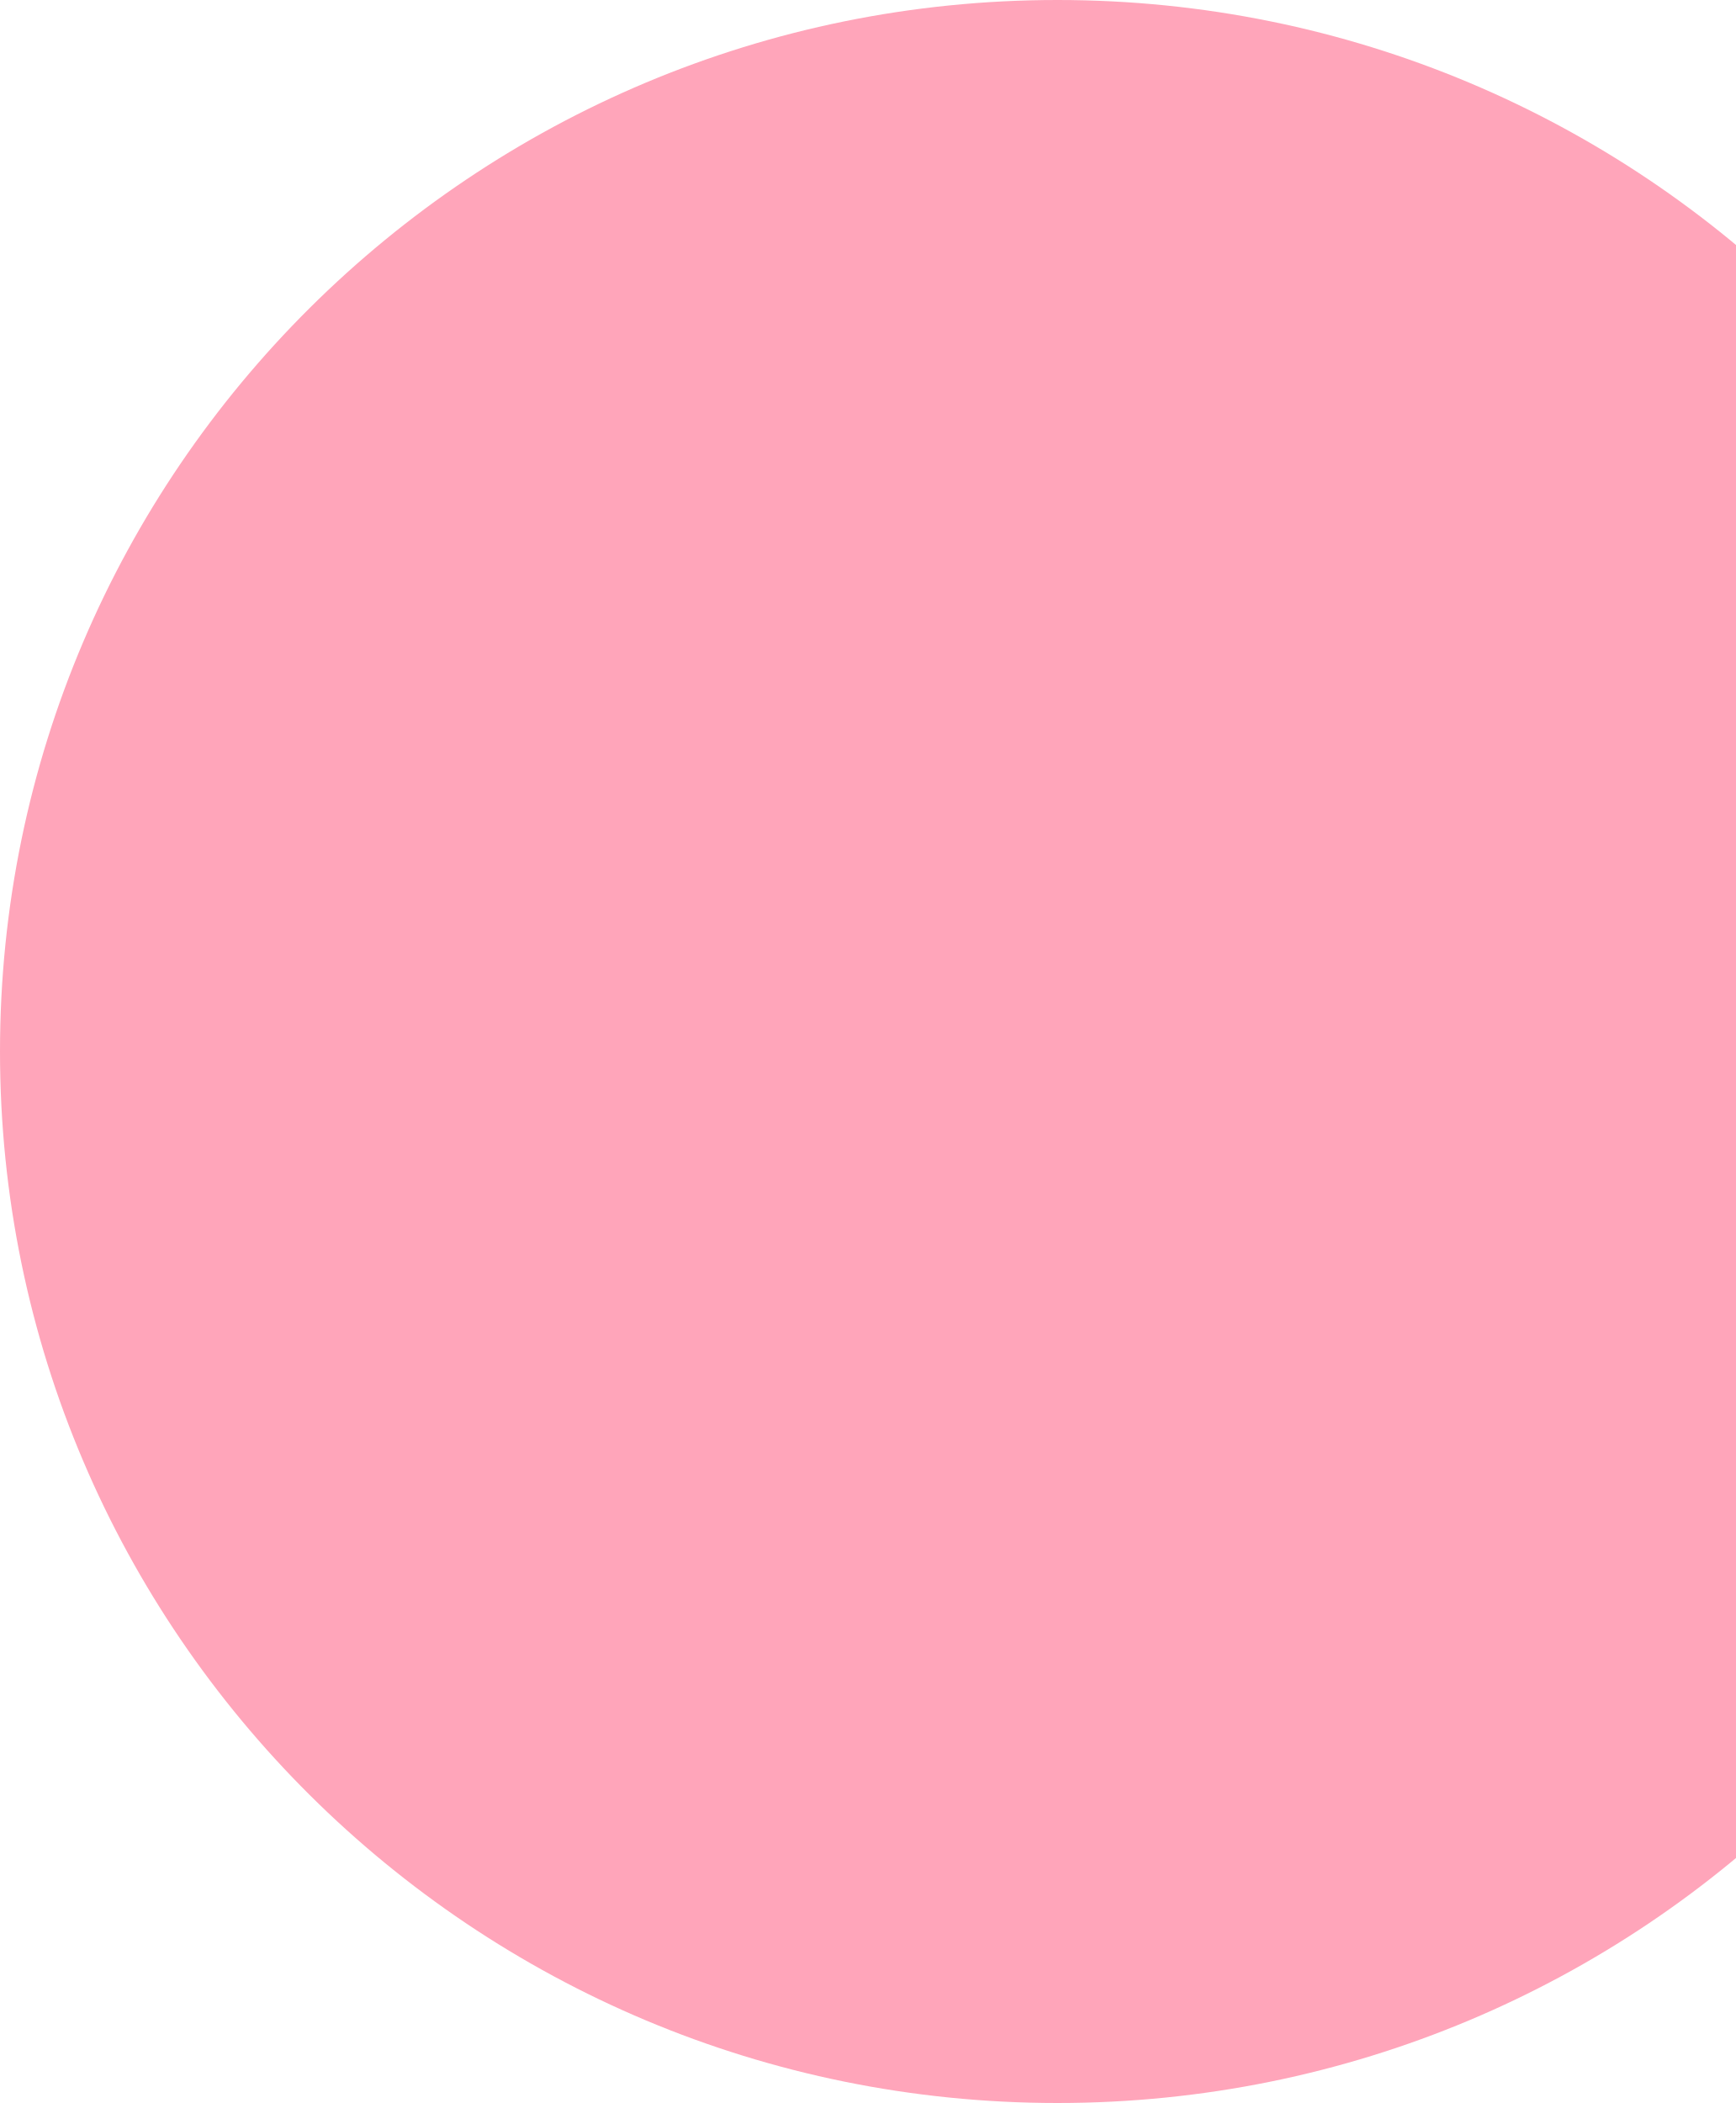
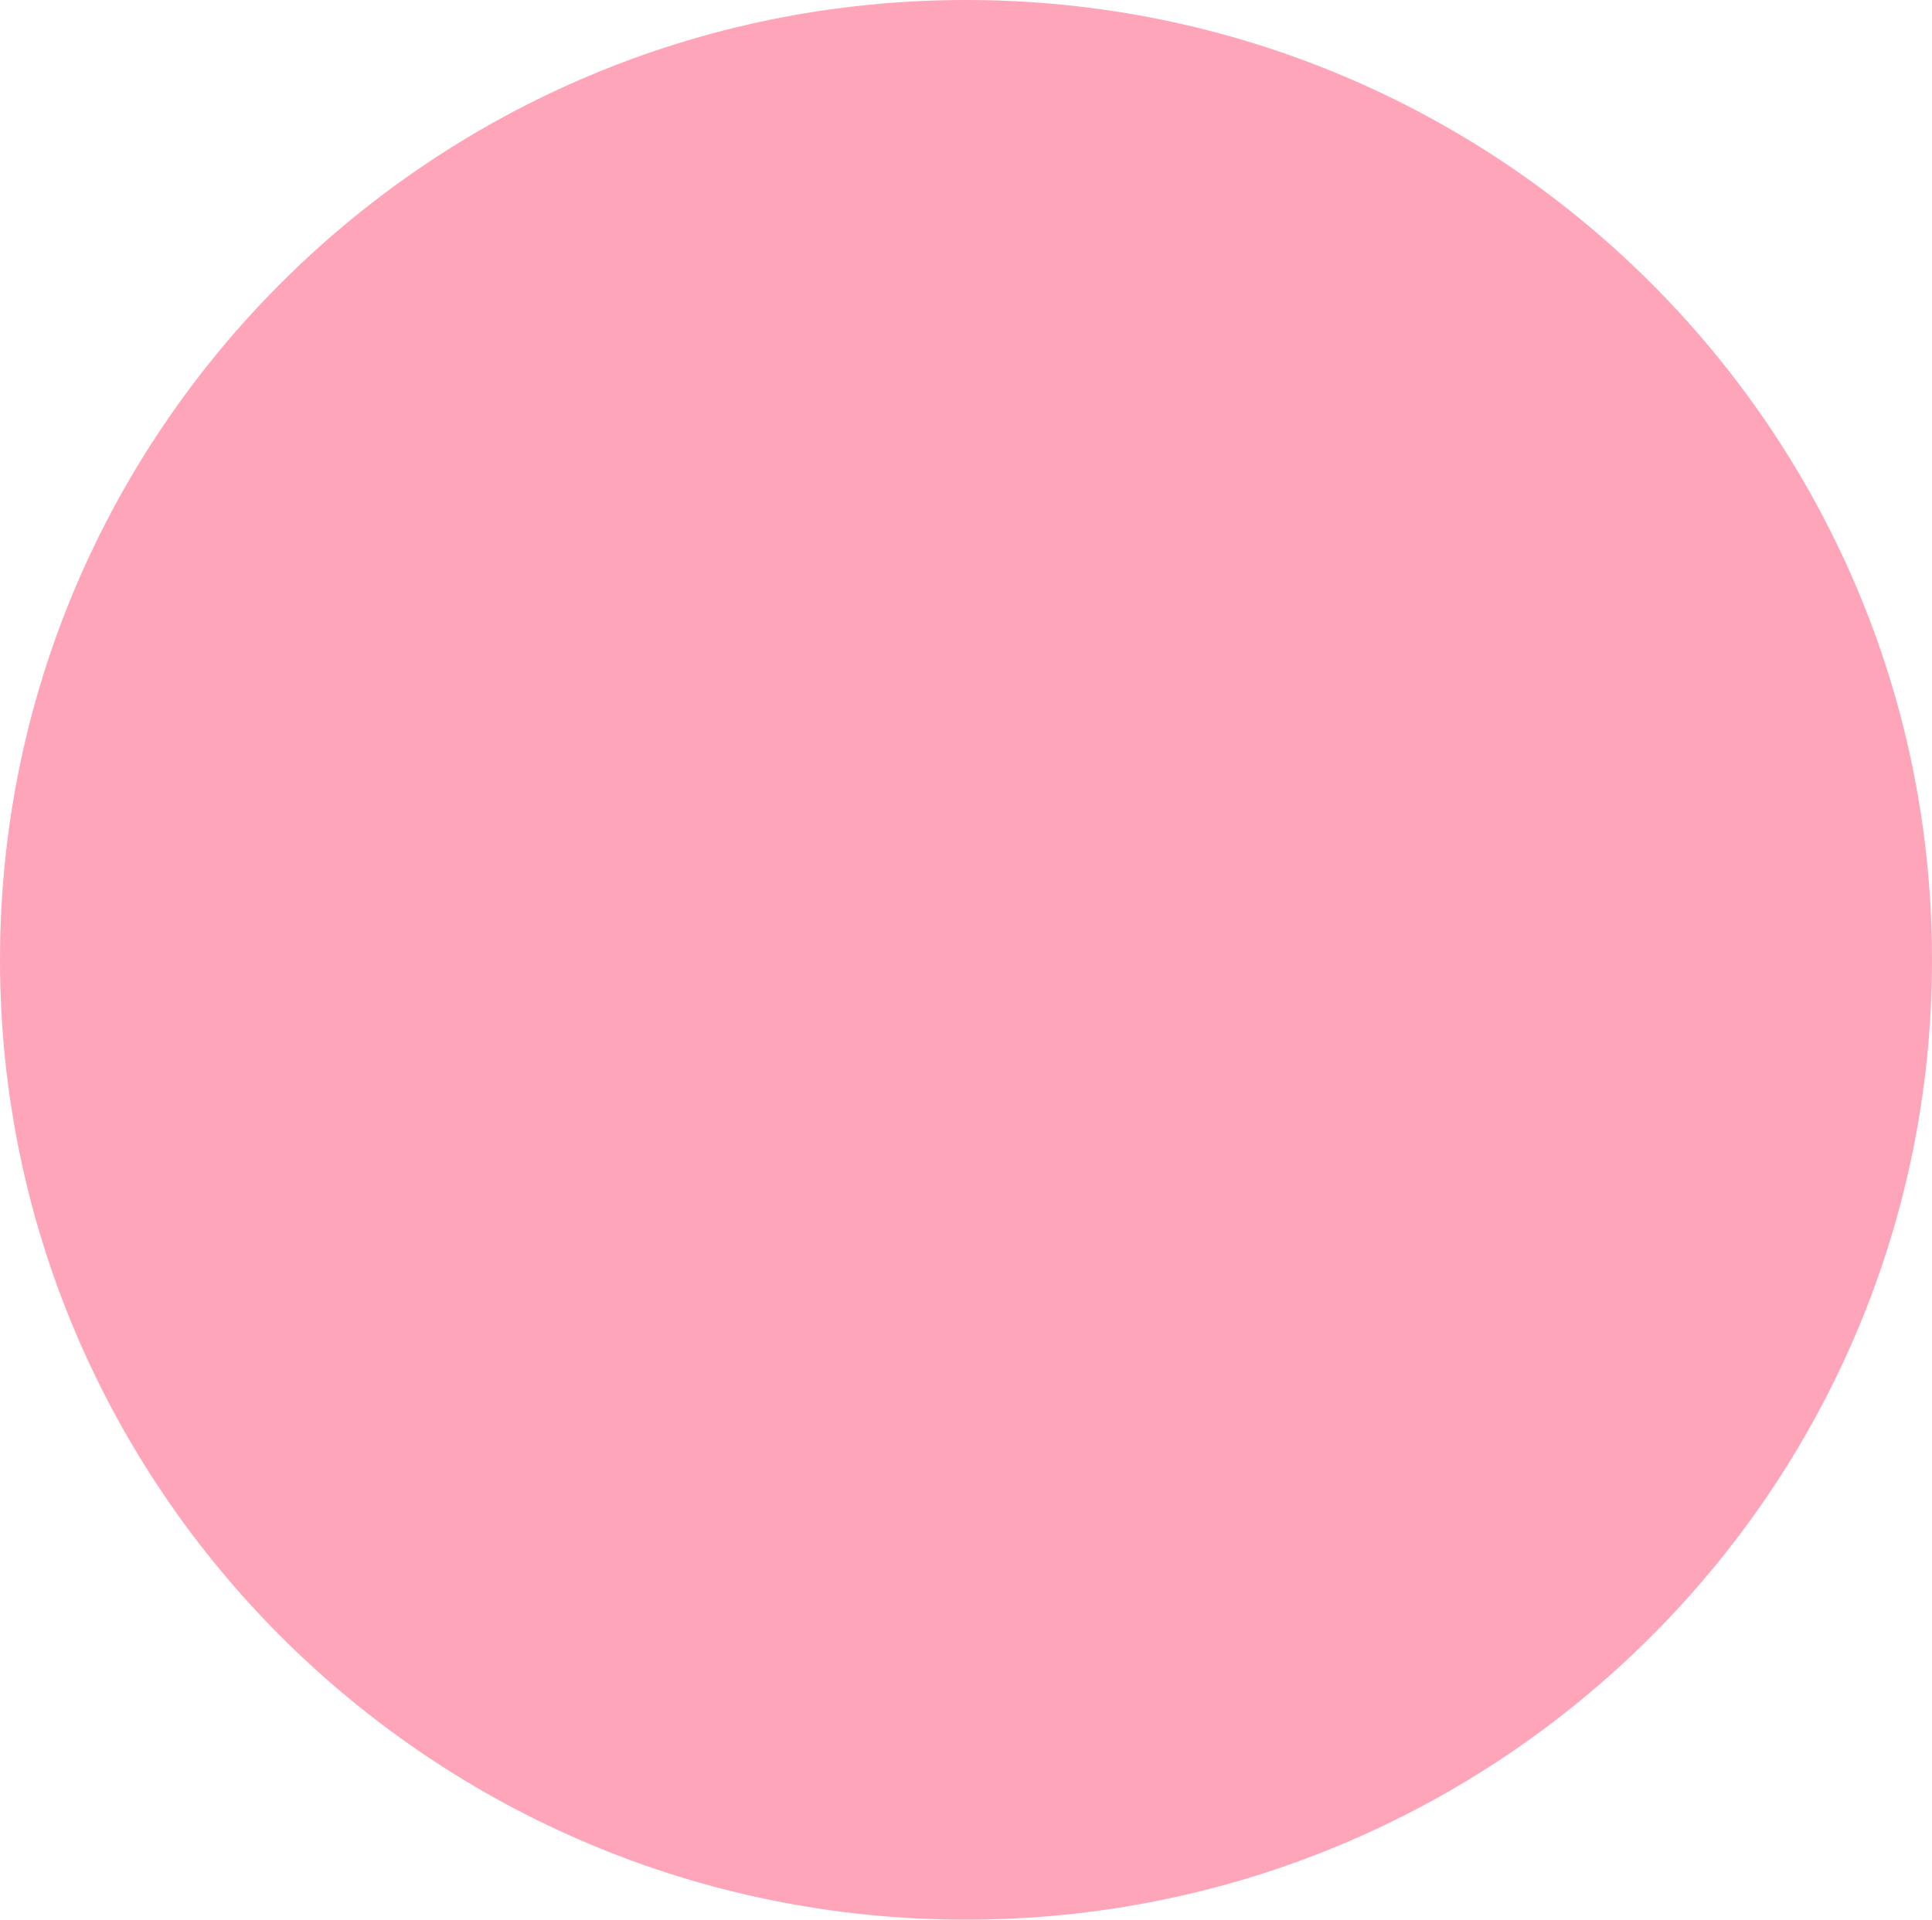
- <svg xmlns="http://www.w3.org/2000/svg" width="284" height="344" viewBox="0 0 284 344" fill="none">
-   <ellipse cx="173" cy="172" rx="173" ry="172" fill="#FFA5BA" />
+ <svg xmlns="http://www.w3.org/2000/svg" width="324" height="322" viewBox="0 0 324 322" fill="none">
+   <ellipse cx="162" cy="161" rx="162" ry="161" fill="#FFA5BA" />
</svg>
